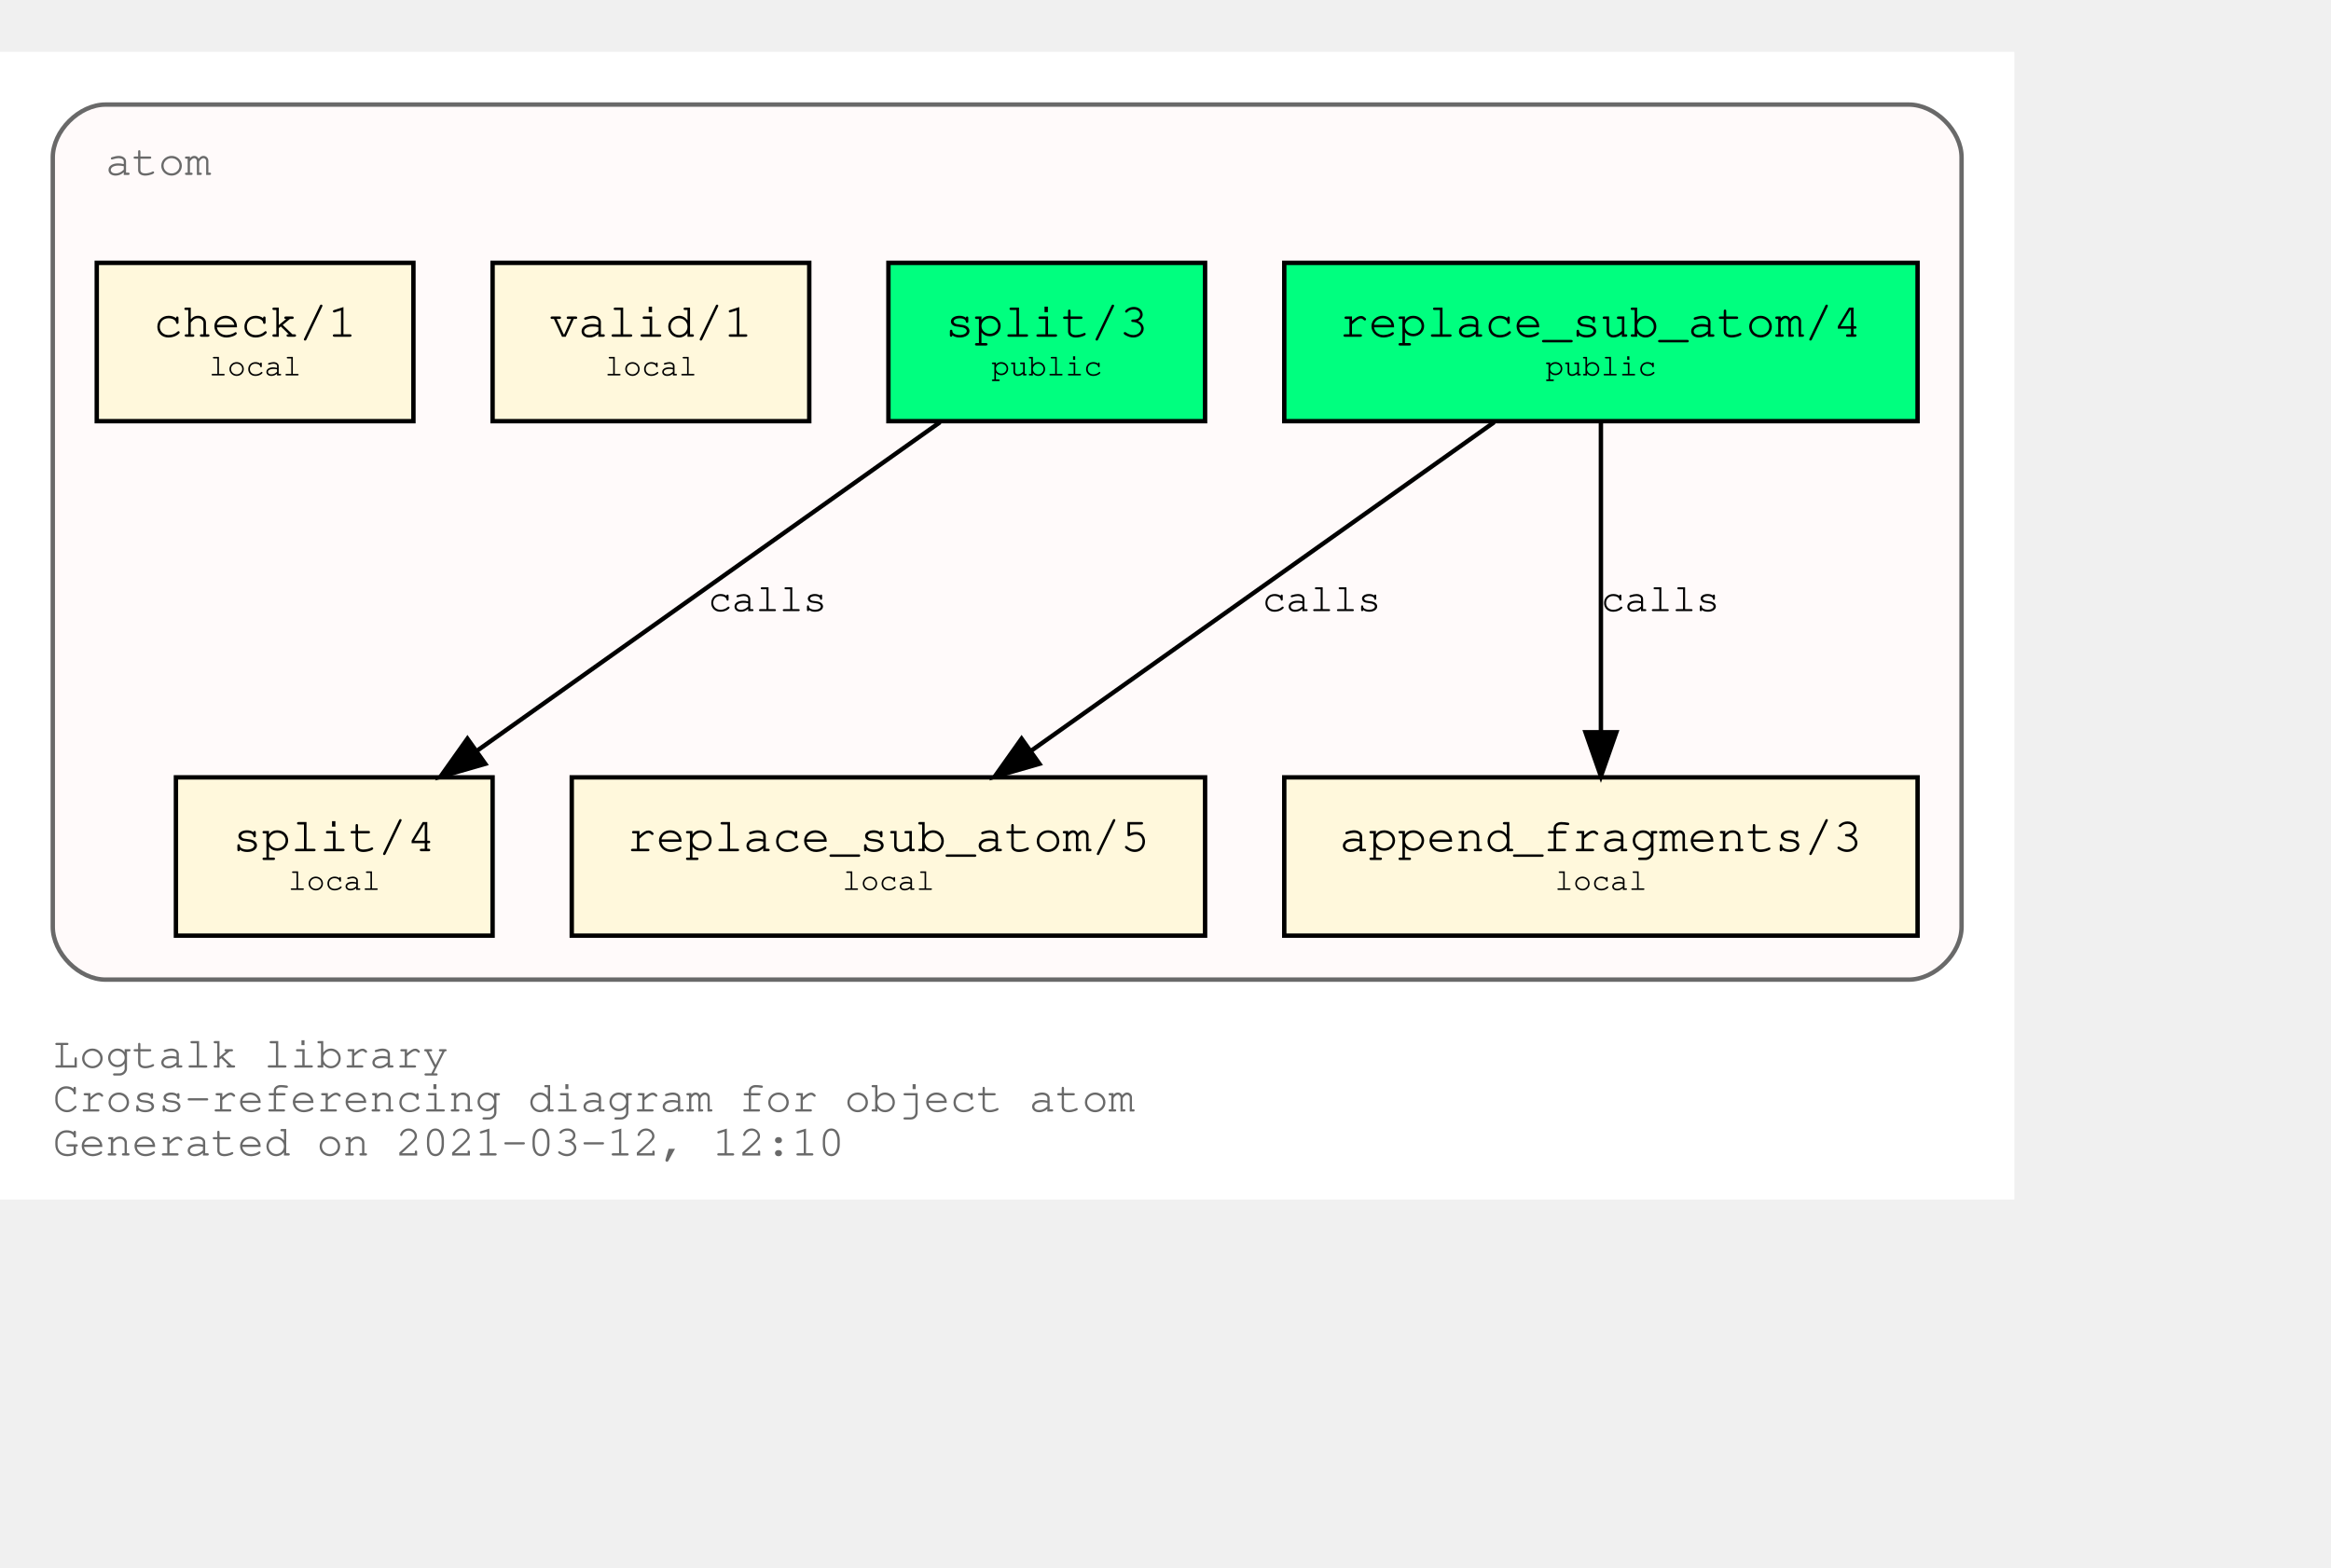
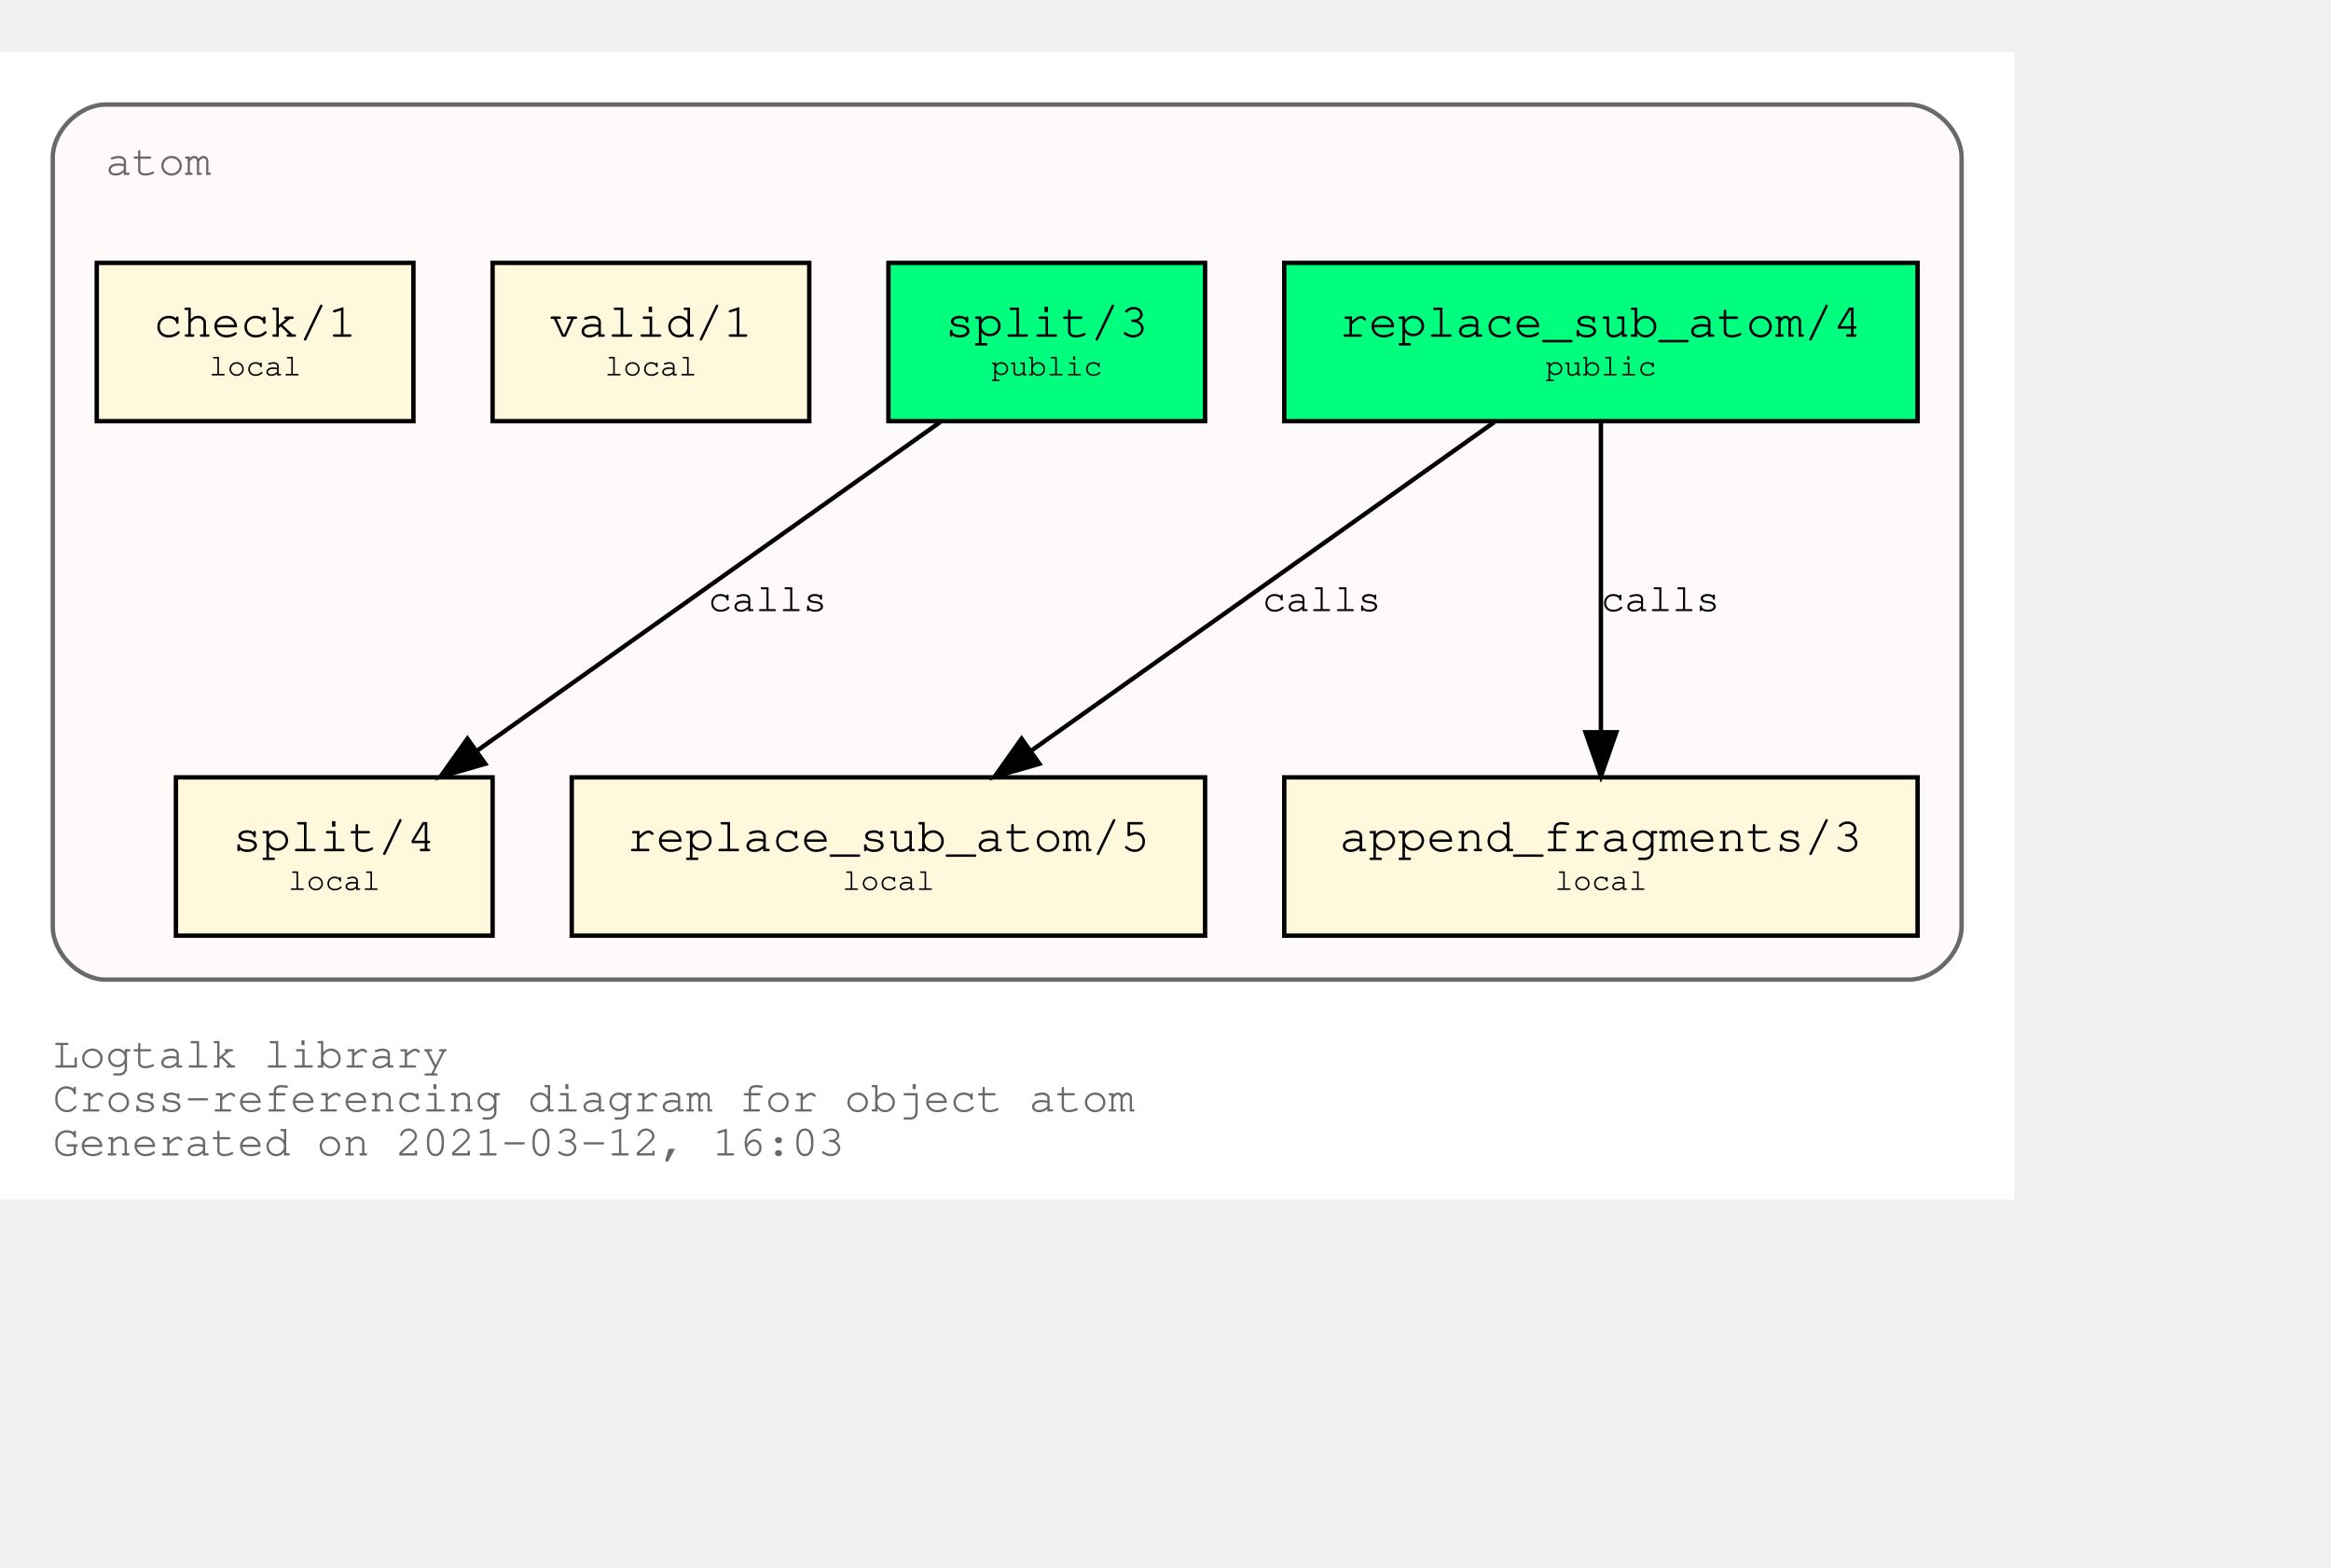
<svg xmlns="http://www.w3.org/2000/svg" xmlns:xlink="http://www.w3.org/1999/xlink" width="602pt" height="405pt" viewBox="72.00 72.00 530.00 333.00">
  <g id="graph0" class="graph" transform="scale(1 1) rotate(0) translate(76 329)">
    <polygon fill="white" stroke="transparent" points="-4,4 -4,-257 454,-257 454,4 -4,4" />
    <text text-anchor="start" x="8" y="-26" font-family="Courier,monospace" font-size="10.00" fill="dimgray">Logtalk library</text>
    <text text-anchor="start" x="8" y="-16" font-family="Courier,monospace" font-size="10.00" fill="dimgray">Cross-referencing diagram for object atom</text>
-     <text text-anchor="start" x="8" y="-6" font-family="Courier,monospace" font-size="10.00" fill="dimgray">Generated on 2021-03-12, 12:10</text>
+     <text text-anchor="start" x="8" y="-6" font-family="Courier,monospace" font-size="10.00" fill="dimgray">Generated on 2021-03-12, 16:03</text>
    <g id="clust1" class="cluster">
      <g id="a_clust1">
        <a xlink:title="atom">
          <path fill="snow" stroke="dimgray" d="M20,-46C20,-46 430,-46 430,-46 436,-46 442,-52 442,-58 442,-58 442,-233 442,-233 442,-239 436,-245 430,-245 430,-245 20,-245 20,-245 14,-245 8,-239 8,-233 8,-233 8,-58 8,-58 8,-52 14,-46 20,-46" />
          <g id="a_clust1_0">
-             <a xlink:href="https://github.com/LogtalkDotOrg/logtalk3/tree/d15d01a12eb1fbe2225c3148acd2e304b0388a72/library/types/atom.lgt" xlink:title="https://github.com/LogtalkDotOrg/logtalk3/tree/d15d01a12eb1fbe2225c3148acd2e304b0388a72/library/types/atom.lgt">
+             <a xlink:href="https://github.com/LogtalkDotOrg/logtalk3/tree/d0920e43abd28e66ee521c37d4e0a2c62226d079/library/types/atom.lgt" xlink:title="https://github.com/LogtalkDotOrg/logtalk3/tree/d0920e43abd28e66ee521c37d4e0a2c62226d079/library/types/atom.lgt">
              <text text-anchor="start" x="20" y="-229" font-family="Courier,monospace" font-size="10.00" fill="dimgray">atom</text>
            </a>
          </g>
        </a>
      </g>
    </g>
    <g id="node1" class="node">
      <g id="a_node1">
-         <a xlink:href="https://github.com/LogtalkDotOrg/logtalk3/tree/d15d01a12eb1fbe2225c3148acd2e304b0388a72/library/types/atom.lgt#L32" xlink:title="https://github.com/LogtalkDotOrg/logtalk3/tree/d15d01a12eb1fbe2225c3148acd2e304b0388a72/library/types/atom.lgt#L32">
+         <a xlink:href="https://github.com/LogtalkDotOrg/logtalk3/tree/d0920e43abd28e66ee521c37d4e0a2c62226d079/library/types/atom.lgt#L32" xlink:title="https://github.com/LogtalkDotOrg/logtalk3/tree/d0920e43abd28e66ee521c37d4e0a2c62226d079/library/types/atom.lgt#L32">
          <polygon fill="springgreen" stroke="black" points="432,-209 288,-209 288,-173 432,-173 432,-209" />
          <text text-anchor="start" x="295.8" y="-192.8" font-family="Courier,monospace" font-size="9.00"> </text>
          <text text-anchor="start" x="300.59" y="-192.2" font-family="Courier,monospace" font-size="11.00">replace_sub_atom/4</text>
          <text text-anchor="start" x="418.8" y="-192.8" font-family="Courier,monospace" font-size="9.00"> </text>
          <text text-anchor="start" x="295.8" y="-182.8" font-family="Courier,monospace" font-size="9.00"> </text>
          <text text-anchor="start" x="347.4" y="-183.4" font-family="Courier,monospace" font-size="7.00">public</text>
          <text text-anchor="start" x="418.8" y="-182.8" font-family="Courier,monospace" font-size="9.00"> </text>
        </a>
      </g>
    </g>
    <g id="node4" class="node">
      <g id="a_node4">
-         <a xlink:href="https://github.com/LogtalkDotOrg/logtalk3/tree/d15d01a12eb1fbe2225c3148acd2e304b0388a72/library/types/atom.lgt#L54" xlink:title="https://github.com/LogtalkDotOrg/logtalk3/tree/d15d01a12eb1fbe2225c3148acd2e304b0388a72/library/types/atom.lgt#L54">
+         <a xlink:href="https://github.com/LogtalkDotOrg/logtalk3/tree/d0920e43abd28e66ee521c37d4e0a2c62226d079/library/types/atom.lgt#L54" xlink:title="https://github.com/LogtalkDotOrg/logtalk3/tree/d0920e43abd28e66ee521c37d4e0a2c62226d079/library/types/atom.lgt#L54">
          <polygon fill="cornsilk" stroke="black" points="270,-92 126,-92 126,-56 270,-56 270,-92" />
          <text text-anchor="start" x="133.8" y="-75.8" font-family="Courier,monospace" font-size="9.00"> </text>
          <text text-anchor="start" x="138.59" y="-75.2" font-family="Courier,monospace" font-size="11.00">replace_sub_atom/5</text>
          <text text-anchor="start" x="256.8" y="-75.8" font-family="Courier,monospace" font-size="9.00"> </text>
          <text text-anchor="start" x="133.8" y="-65.8" font-family="Courier,monospace" font-size="9.00"> </text>
          <text text-anchor="start" x="187.5" y="-66.4" font-family="Courier,monospace" font-size="7.00">local</text>
          <text text-anchor="start" x="256.8" y="-65.8" font-family="Courier,monospace" font-size="9.00"> </text>
        </a>
      </g>
    </g>
    <g id="edge1" class="edge">
      <g id="a_edge1">
-         <a xlink:href="https://github.com/LogtalkDotOrg/logtalk3/tree/d15d01a12eb1fbe2225c3148acd2e304b0388a72/library/types/atom.lgt#L46" xlink:title="calls">
+         <a xlink:href="https://github.com/LogtalkDotOrg/logtalk3/tree/d0920e43abd28e66ee521c37d4e0a2c62226d079/library/types/atom.lgt#L46" xlink:title="calls">
          <path fill="none" stroke="black" d="M335.75,-172.78C307.75,-152.91 261.58,-120.13 230.49,-98.07" />
          <polygon fill="black" stroke="black" points="232.33,-95.08 222.15,-92.15 228.28,-100.79 232.33,-95.08" />
        </a>
      </g>
      <g id="a_edge1-label">
-         <a xlink:href="https://github.com/LogtalkDotOrg/logtalk3/tree/d15d01a12eb1fbe2225c3148acd2e304b0388a72/library/types/atom.lgt#L46" xlink:title="https://github.com/LogtalkDotOrg/logtalk3/tree/d15d01a12eb1fbe2225c3148acd2e304b0388a72/library/types/atom.lgt#L46">
+         <a xlink:href="https://github.com/LogtalkDotOrg/logtalk3/tree/d0920e43abd28e66ee521c37d4e0a2c62226d079/library/types/atom.lgt#L46" xlink:title="https://github.com/LogtalkDotOrg/logtalk3/tree/d0920e43abd28e66ee521c37d4e0a2c62226d079/library/types/atom.lgt#L46">
          <text text-anchor="start" x="283" y="-129.8" font-family="Courier,monospace" font-size="9.00">calls</text>
        </a>
      </g>
    </g>
    <g id="node5" class="node">
      <g id="a_node5">
-         <a xlink:href="https://github.com/LogtalkDotOrg/logtalk3/tree/d15d01a12eb1fbe2225c3148acd2e304b0388a72/library/types/atom.lgt#L65" xlink:title="https://github.com/LogtalkDotOrg/logtalk3/tree/d15d01a12eb1fbe2225c3148acd2e304b0388a72/library/types/atom.lgt#L65">
+         <a xlink:href="https://github.com/LogtalkDotOrg/logtalk3/tree/d0920e43abd28e66ee521c37d4e0a2c62226d079/library/types/atom.lgt#L65" xlink:title="https://github.com/LogtalkDotOrg/logtalk3/tree/d0920e43abd28e66ee521c37d4e0a2c62226d079/library/types/atom.lgt#L65">
          <polygon fill="cornsilk" stroke="black" points="432,-92 288,-92 288,-56 432,-56 432,-92" />
          <text text-anchor="start" x="295.8" y="-75.8" font-family="Courier,monospace" font-size="9.00"> </text>
          <text text-anchor="start" x="300.59" y="-75.2" font-family="Courier,monospace" font-size="11.00">append_fragments/3</text>
          <text text-anchor="start" x="418.8" y="-75.8" font-family="Courier,monospace" font-size="9.00"> </text>
          <text text-anchor="start" x="295.8" y="-65.8" font-family="Courier,monospace" font-size="9.00"> </text>
          <text text-anchor="start" x="349.5" y="-66.4" font-family="Courier,monospace" font-size="7.00">local</text>
          <text text-anchor="start" x="418.8" y="-65.8" font-family="Courier,monospace" font-size="9.00"> </text>
        </a>
      </g>
    </g>
    <g id="edge2" class="edge">
      <g id="a_edge2">
-         <a xlink:href="https://github.com/LogtalkDotOrg/logtalk3/tree/d15d01a12eb1fbe2225c3148acd2e304b0388a72/library/types/atom.lgt#L46" xlink:title="calls">
+         <a xlink:href="https://github.com/LogtalkDotOrg/logtalk3/tree/d0920e43abd28e66ee521c37d4e0a2c62226d079/library/types/atom.lgt#L46" xlink:title="calls">
          <path fill="none" stroke="black" d="M360,-172.53C360,-153.94 360,-124.24 360,-102.5" />
          <polygon fill="black" stroke="black" points="363.5,-102.25 360,-92.25 356.5,-102.25 363.5,-102.25" />
        </a>
      </g>
      <g id="a_edge2-label">
-         <a xlink:href="https://github.com/LogtalkDotOrg/logtalk3/tree/d15d01a12eb1fbe2225c3148acd2e304b0388a72/library/types/atom.lgt#L46" xlink:title="https://github.com/LogtalkDotOrg/logtalk3/tree/d15d01a12eb1fbe2225c3148acd2e304b0388a72/library/types/atom.lgt#L46">
+         <a xlink:href="https://github.com/LogtalkDotOrg/logtalk3/tree/d0920e43abd28e66ee521c37d4e0a2c62226d079/library/types/atom.lgt#L46" xlink:title="https://github.com/LogtalkDotOrg/logtalk3/tree/d0920e43abd28e66ee521c37d4e0a2c62226d079/library/types/atom.lgt#L46">
          <text text-anchor="start" x="360" y="-129.8" font-family="Courier,monospace" font-size="9.00">calls</text>
        </a>
      </g>
    </g>
    <g id="node2" class="node">
      <g id="a_node2">
-         <a xlink:href="https://github.com/LogtalkDotOrg/logtalk3/tree/d15d01a12eb1fbe2225c3148acd2e304b0388a72/library/types/atom.lgt#L39" xlink:title="https://github.com/LogtalkDotOrg/logtalk3/tree/d15d01a12eb1fbe2225c3148acd2e304b0388a72/library/types/atom.lgt#L39">
+         <a xlink:href="https://github.com/LogtalkDotOrg/logtalk3/tree/d0920e43abd28e66ee521c37d4e0a2c62226d079/library/types/atom.lgt#L39" xlink:title="https://github.com/LogtalkDotOrg/logtalk3/tree/d0920e43abd28e66ee521c37d4e0a2c62226d079/library/types/atom.lgt#L39">
          <polygon fill="springgreen" stroke="black" points="270,-209 198,-209 198,-173 270,-173 270,-209" />
          <text text-anchor="start" x="205.8" y="-192.8" font-family="Courier,monospace" font-size="9.00"> </text>
          <text text-anchor="start" x="210.9" y="-192.2" font-family="Courier,monospace" font-size="11.00">split/3</text>
          <text text-anchor="start" x="256.8" y="-192.8" font-family="Courier,monospace" font-size="9.00"> </text>
          <text text-anchor="start" x="205.8" y="-182.8" font-family="Courier,monospace" font-size="9.00"> </text>
          <text text-anchor="start" x="221.4" y="-183.4" font-family="Courier,monospace" font-size="7.00">public</text>
          <text text-anchor="start" x="256.8" y="-182.8" font-family="Courier,monospace" font-size="9.00"> </text>
        </a>
      </g>
    </g>
    <g id="node6" class="node">
      <g id="a_node6">
-         <a xlink:href="https://github.com/LogtalkDotOrg/logtalk3/tree/d15d01a12eb1fbe2225c3148acd2e304b0388a72/library/types/atom.lgt#L77" xlink:title="https://github.com/LogtalkDotOrg/logtalk3/tree/d15d01a12eb1fbe2225c3148acd2e304b0388a72/library/types/atom.lgt#L77">
+         <a xlink:href="https://github.com/LogtalkDotOrg/logtalk3/tree/d0920e43abd28e66ee521c37d4e0a2c62226d079/library/types/atom.lgt#L77" xlink:title="https://github.com/LogtalkDotOrg/logtalk3/tree/d0920e43abd28e66ee521c37d4e0a2c62226d079/library/types/atom.lgt#L77">
          <polygon fill="cornsilk" stroke="black" points="108,-92 36,-92 36,-56 108,-56 108,-92" />
          <text text-anchor="start" x="43.8" y="-75.8" font-family="Courier,monospace" font-size="9.00"> </text>
          <text text-anchor="start" x="48.9" y="-75.2" font-family="Courier,monospace" font-size="11.00">split/4</text>
          <text text-anchor="start" x="94.8" y="-75.8" font-family="Courier,monospace" font-size="9.00"> </text>
          <text text-anchor="start" x="43.8" y="-65.8" font-family="Courier,monospace" font-size="9.00"> </text>
          <text text-anchor="start" x="61.5" y="-66.4" font-family="Courier,monospace" font-size="7.00">local</text>
          <text text-anchor="start" x="94.8" y="-65.8" font-family="Courier,monospace" font-size="9.00"> </text>
        </a>
      </g>
    </g>
    <g id="edge3" class="edge">
      <g id="a_edge3">
-         <a xlink:href="https://github.com/LogtalkDotOrg/logtalk3/tree/d15d01a12eb1fbe2225c3148acd2e304b0388a72/library/types/atom.lgt#L70" xlink:title="calls">
+         <a xlink:href="https://github.com/LogtalkDotOrg/logtalk3/tree/d0920e43abd28e66ee521c37d4e0a2c62226d079/library/types/atom.lgt#L70" xlink:title="calls">
          <path fill="none" stroke="black" d="M209.75,-172.78C181.75,-152.91 135.58,-120.13 104.49,-98.07" />
          <polygon fill="black" stroke="black" points="106.33,-95.08 96.15,-92.15 102.28,-100.79 106.33,-95.08" />
        </a>
      </g>
      <g id="a_edge3-label">
-         <a xlink:href="https://github.com/LogtalkDotOrg/logtalk3/tree/d15d01a12eb1fbe2225c3148acd2e304b0388a72/library/types/atom.lgt#L70" xlink:title="https://github.com/LogtalkDotOrg/logtalk3/tree/d15d01a12eb1fbe2225c3148acd2e304b0388a72/library/types/atom.lgt#L70">
+         <a xlink:href="https://github.com/LogtalkDotOrg/logtalk3/tree/d0920e43abd28e66ee521c37d4e0a2c62226d079/library/types/atom.lgt#L70" xlink:title="https://github.com/LogtalkDotOrg/logtalk3/tree/d0920e43abd28e66ee521c37d4e0a2c62226d079/library/types/atom.lgt#L70">
          <text text-anchor="start" x="157" y="-129.8" font-family="Courier,monospace" font-size="9.00">calls</text>
        </a>
      </g>
    </g>
    <g id="node3" class="node">
      <g id="a_node3">
-         <a xlink:href="https://github.com/LogtalkDotOrg/logtalk3/tree/d15d01a12eb1fbe2225c3148acd2e304b0388a72/library/types/atom.lgt#L88" xlink:title="https://github.com/LogtalkDotOrg/logtalk3/tree/d15d01a12eb1fbe2225c3148acd2e304b0388a72/library/types/atom.lgt#L88">
+         <a xlink:href="https://github.com/LogtalkDotOrg/logtalk3/tree/d0920e43abd28e66ee521c37d4e0a2c62226d079/library/types/atom.lgt#L88" xlink:title="https://github.com/LogtalkDotOrg/logtalk3/tree/d0920e43abd28e66ee521c37d4e0a2c62226d079/library/types/atom.lgt#L88">
          <polygon fill="cornsilk" stroke="black" points="180,-209 108,-209 108,-173 180,-173 180,-209" />
          <text text-anchor="start" x="115.8" y="-192.8" font-family="Courier,monospace" font-size="9.00"> </text>
          <text text-anchor="start" x="120.9" y="-192.2" font-family="Courier,monospace" font-size="11.00">valid/1</text>
          <text text-anchor="start" x="166.8" y="-192.8" font-family="Courier,monospace" font-size="9.00"> </text>
          <text text-anchor="start" x="115.8" y="-182.8" font-family="Courier,monospace" font-size="9.00"> </text>
          <text text-anchor="start" x="133.5" y="-183.4" font-family="Courier,monospace" font-size="7.00">local</text>
          <text text-anchor="start" x="166.8" y="-182.8" font-family="Courier,monospace" font-size="9.00"> </text>
        </a>
      </g>
    </g>
    <g id="node7" class="node">
      <g id="a_node7">
-         <a xlink:href="https://github.com/LogtalkDotOrg/logtalk3/tree/d15d01a12eb1fbe2225c3148acd2e304b0388a72/library/types/atom.lgt#L91" xlink:title="https://github.com/LogtalkDotOrg/logtalk3/tree/d15d01a12eb1fbe2225c3148acd2e304b0388a72/library/types/atom.lgt#L91">
+         <a xlink:href="https://github.com/LogtalkDotOrg/logtalk3/tree/d0920e43abd28e66ee521c37d4e0a2c62226d079/library/types/atom.lgt#L91" xlink:title="https://github.com/LogtalkDotOrg/logtalk3/tree/d0920e43abd28e66ee521c37d4e0a2c62226d079/library/types/atom.lgt#L91">
          <polygon fill="cornsilk" stroke="black" points="90,-209 18,-209 18,-173 90,-173 90,-209" />
          <text text-anchor="start" x="25.8" y="-192.8" font-family="Courier,monospace" font-size="9.00"> </text>
          <text text-anchor="start" x="30.9" y="-192.2" font-family="Courier,monospace" font-size="11.00">check/1</text>
          <text text-anchor="start" x="76.8" y="-192.8" font-family="Courier,monospace" font-size="9.00"> </text>
          <text text-anchor="start" x="25.8" y="-182.8" font-family="Courier,monospace" font-size="9.00"> </text>
          <text text-anchor="start" x="43.5" y="-183.4" font-family="Courier,monospace" font-size="7.00">local</text>
          <text text-anchor="start" x="76.8" y="-182.8" font-family="Courier,monospace" font-size="9.00"> </text>
        </a>
      </g>
    </g>
  </g>
</svg>
